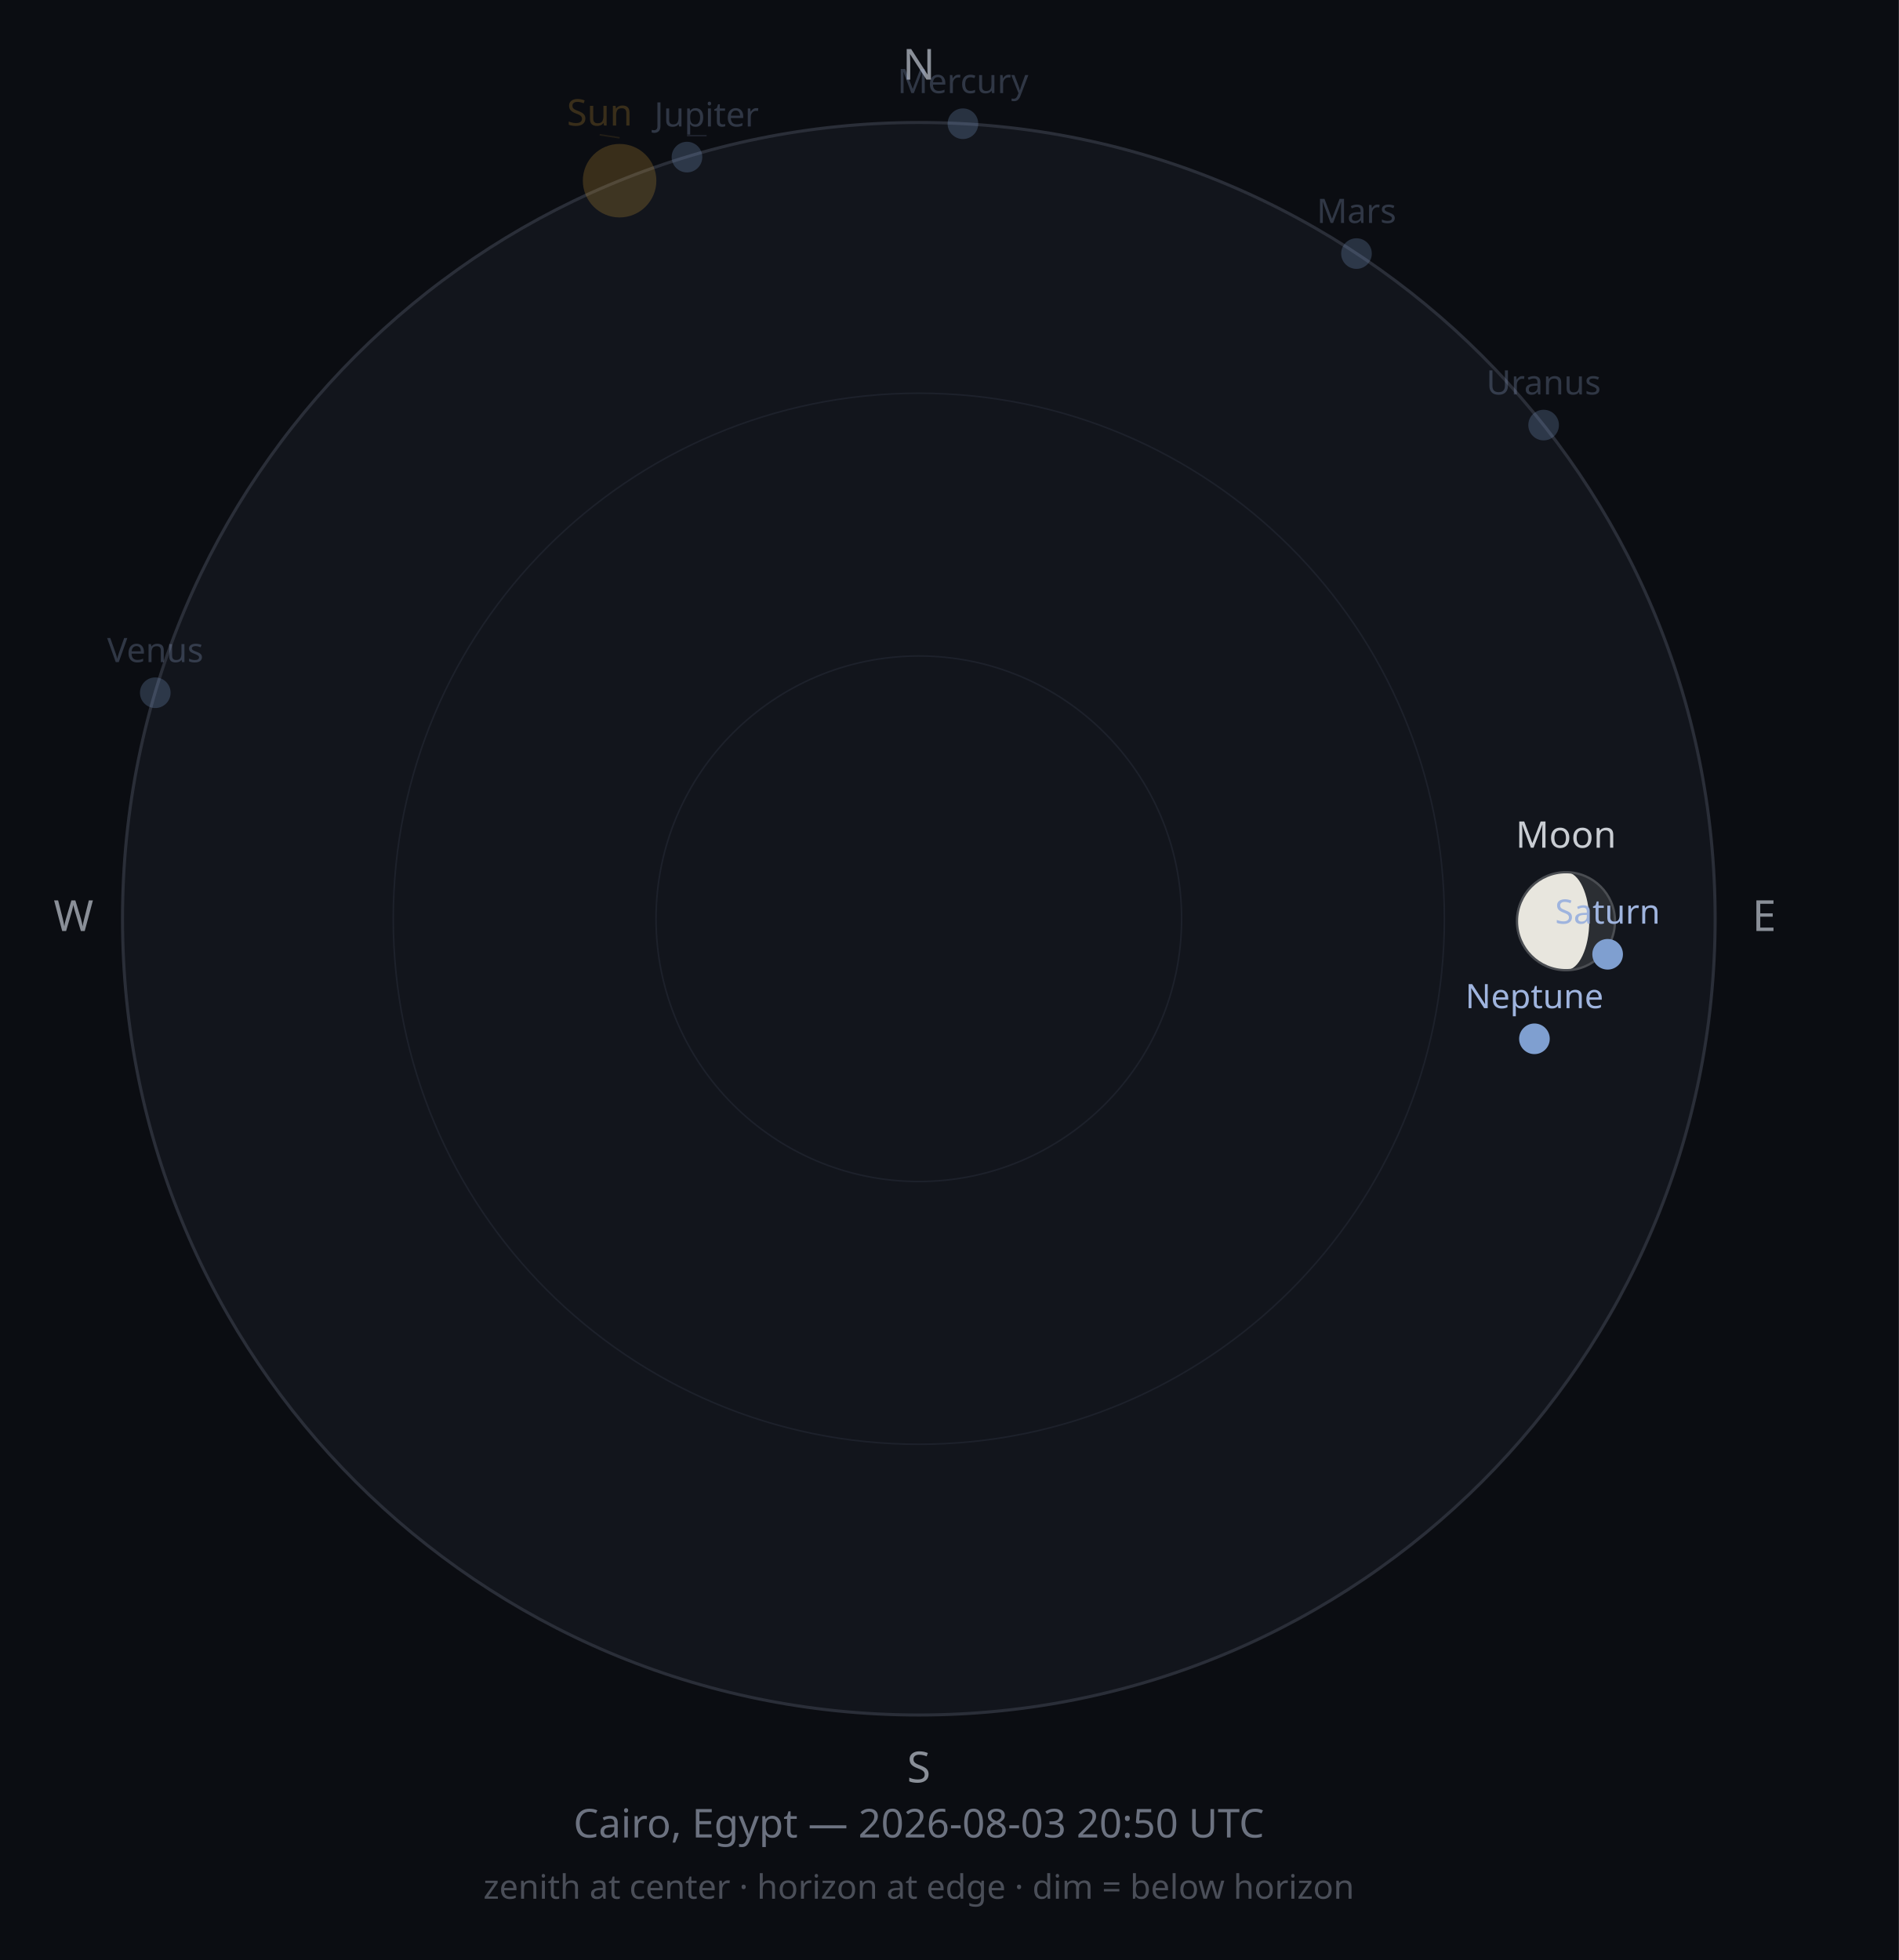
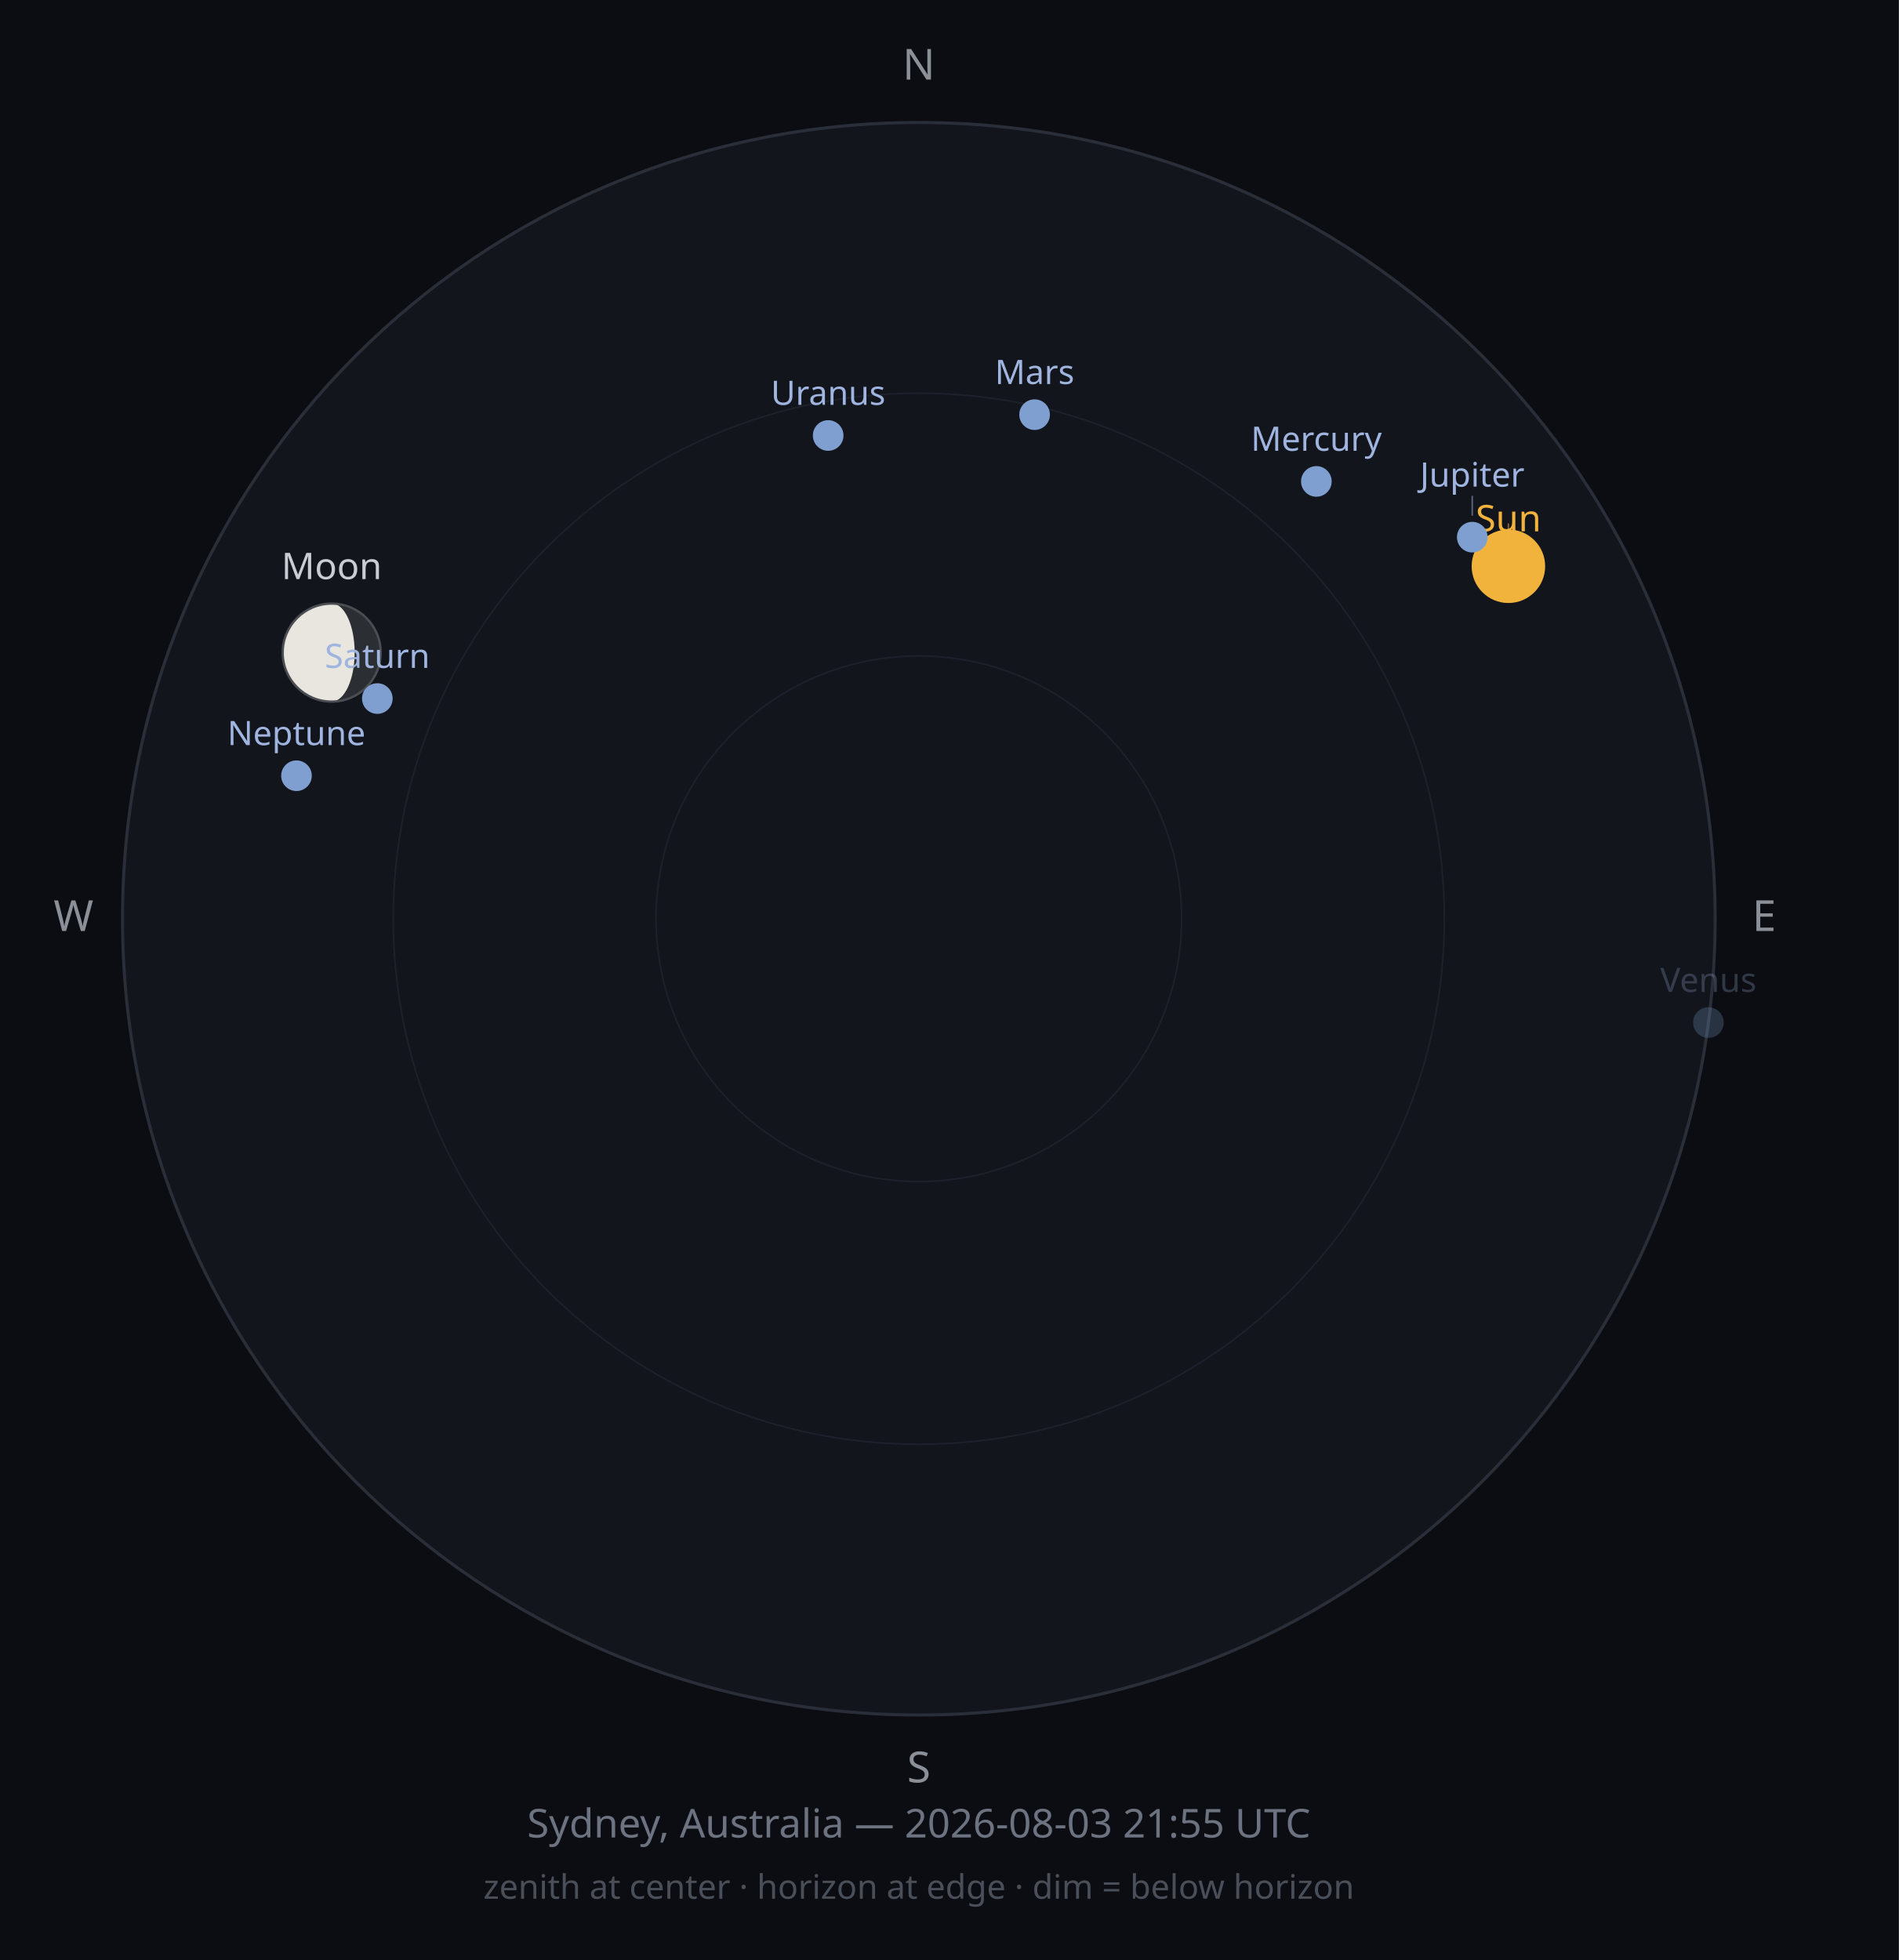
<svg xmlns="http://www.w3.org/2000/svg" width="620" height="640" viewBox="0 0 620 640">
  <rect width="620" height="640" fill="#0B0D12" />
  <circle cx="300" cy="300" r="260" fill="#12151C" stroke="#2A2E38" stroke-width="1" />
  <circle cx="300" cy="300" r="171.6" fill="none" stroke="#1D212B" stroke-width="0.5" />
  <circle cx="300" cy="300" r="85.8" fill="none" stroke="#1D212B" stroke-width="0.5" />
  <text x="300" y="26" font-size="14" fill="#8A8F98" text-anchor="middle" font-family="sans-serif">N</text>
  <text x="576" y="304" font-size="14" fill="#8A8F98" text-anchor="middle" font-family="sans-serif">E</text>
  <text x="300" y="582" font-size="14" fill="#8A8F98" text-anchor="middle" font-family="sans-serif">S</text>
  <text x="24" y="304" font-size="14" fill="#8A8F98" text-anchor="middle" font-family="sans-serif">W</text>
-   <circle cx="202.3" cy="59.0" r="12" fill="#F2B33D" opacity="0.2" />
-   <line x1="202.3" y1="45.0" x2="195.8" y2="44.0" stroke="#F2B33D" stroke-width="0.5" opacity="0.10" />
-   <text x="195.8" y="41.0" font-size="12" fill="#F2B33D" opacity="0.2" text-anchor="middle" font-family="sans-serif">Sun</text>
+   <circle cx="492.5" cy="184.9" r="12" fill="#F2B33D" opacity="1" />
+   <line x1="492.5" y1="170.9" x2="492.5" y2="176.5" stroke="#F2B33D" stroke-width="0.5" opacity="0.50" />
+   <text x="492.5" y="173.5" font-size="12" fill="#F2B33D" opacity="1" text-anchor="middle" font-family="sans-serif">Sun</text>
  <g opacity="1">
-     <circle cx="511.3" cy="300.8" r="16" fill="#2B2E33" />
-     <path d="M511.314,284.775 A16,16 0 0,0 511.314,316.775 A7.587,16 0 0,0 511.314,284.775 Z" fill="#E8E6DE" />
-     <circle cx="511.3" cy="300.8" r="16" fill="none" stroke="#4A4D52" stroke-width="0.75" />
+     <circle cx="108.3" cy="213.1" r="16" fill="#2B2E33" />
+     <path d="M108.346,197.06 A16,16 0 0,0 108.346,229.06 A7.45,16 0 0,0 108.346,197.06 Z" fill="#E8E6DE" />
+     <circle cx="108.3" cy="213.1" r="16" fill="none" stroke="#4A4D52" stroke-width="0.75" />
  </g>
-   <text x="511.3" y="276.8" font-size="12" fill="#C9CDD3" opacity="1" text-anchor="middle" font-family="sans-serif">Moon</text>
-   <circle cx="314.4" cy="40.4" r="5" fill="#7F9FD0" opacity="0.25" />
-   <text x="314.4" y="30.4" font-size="11" fill="#9FB4DE" opacity="0.25" text-anchor="middle" font-family="sans-serif">Mercury</text>
-   <circle cx="50.7" cy="226.2" r="5" fill="#7F9FD0" opacity="0.25" />
-   <text x="50.7" y="216.2" font-size="11" fill="#9FB4DE" opacity="0.25" text-anchor="middle" font-family="sans-serif">Venus</text>
-   <circle cx="442.9" cy="82.8" r="5" fill="#7F9FD0" opacity="0.25" />
-   <text x="442.9" y="72.8" font-size="11" fill="#9FB4DE" opacity="0.25" text-anchor="middle" font-family="sans-serif">Mars</text>
-   <circle cx="224.3" cy="51.3" r="5" fill="#7F9FD0" opacity="0.25" />
-   <line x1="224.3" y1="44.3" x2="230.7" y2="44.3" stroke="#9FB4DE" stroke-width="0.5" opacity="0.13" />
-   <text x="230.7" y="41.3" font-size="11" fill="#9FB4DE" opacity="0.25" text-anchor="middle" font-family="sans-serif">Jupiter</text>
-   <circle cx="524.9" cy="311.6" r="5" fill="#7F9FD0" opacity="1" />
-   <text x="524.9" y="301.6" font-size="11" fill="#9FB4DE" opacity="1" text-anchor="middle" font-family="sans-serif">Saturn</text>
-   <circle cx="504.0" cy="138.8" r="5" fill="#7F9FD0" opacity="0.25" />
-   <text x="504.0" y="128.8" font-size="11" fill="#9FB4DE" opacity="0.25" text-anchor="middle" font-family="sans-serif">Uranus</text>
-   <circle cx="501.0" cy="339.2" r="5" fill="#7F9FD0" opacity="1" />
-   <text x="501.0" y="329.2" font-size="11" fill="#9FB4DE" opacity="1" text-anchor="middle" font-family="sans-serif">Neptune</text>
-   <text x="300" y="600" font-size="13" fill="#6C7280" text-anchor="middle" font-family="sans-serif">Cairo, Egypt — 2026-08-03 20:50 UTC</text>
+   <text x="108.3" y="189.1" font-size="12" fill="#C9CDD3" opacity="1" text-anchor="middle" font-family="sans-serif">Moon</text>
+   <circle cx="429.8" cy="157.2" r="5" fill="#7F9FD0" opacity="1" />
+   <text x="429.8" y="147.2" font-size="11" fill="#9FB4DE" opacity="1" text-anchor="middle" font-family="sans-serif">Mercury</text>
+   <circle cx="557.8" cy="333.9" r="5" fill="#7F9FD0" opacity="0.25" />
+   <text x="557.8" y="323.9" font-size="11" fill="#9FB4DE" opacity="0.25" text-anchor="middle" font-family="sans-serif">Venus</text>
+   <circle cx="337.8" cy="135.4" r="5" fill="#7F9FD0" opacity="1" />
+   <text x="337.8" y="125.4" font-size="11" fill="#9FB4DE" opacity="1" text-anchor="middle" font-family="sans-serif">Mars</text>
+   <circle cx="480.7" cy="175.4" r="5" fill="#7F9FD0" opacity="1" />
+   <line x1="480.7" y1="168.4" x2="480.7" y2="161.9" stroke="#9FB4DE" stroke-width="0.5" opacity="0.50" />
+   <text x="480.7" y="158.9" font-size="11" fill="#9FB4DE" opacity="1" text-anchor="middle" font-family="sans-serif">Jupiter</text>
+   <circle cx="123.2" cy="228.1" r="5" fill="#7F9FD0" opacity="1" />
+   <text x="123.2" y="218.1" font-size="11" fill="#9FB4DE" opacity="1" text-anchor="middle" font-family="sans-serif">Saturn</text>
+   <circle cx="270.4" cy="142.2" r="5" fill="#7F9FD0" opacity="1" />
+   <text x="270.4" y="132.2" font-size="11" fill="#9FB4DE" opacity="1" text-anchor="middle" font-family="sans-serif">Uranus</text>
+   <circle cx="96.8" cy="253.3" r="5" fill="#7F9FD0" opacity="1" />
+   <text x="96.8" y="243.3" font-size="11" fill="#9FB4DE" opacity="1" text-anchor="middle" font-family="sans-serif">Neptune</text>
+   <text x="300" y="600" font-size="13" fill="#6C7280" text-anchor="middle" font-family="sans-serif">Sydney, Australia — 2026-08-03 21:55 UTC</text>
  <text x="300" y="620" font-size="11" fill="#4A4E58" text-anchor="middle" font-family="sans-serif">zenith at center · horizon at edge · dim = below horizon</text>
</svg>
